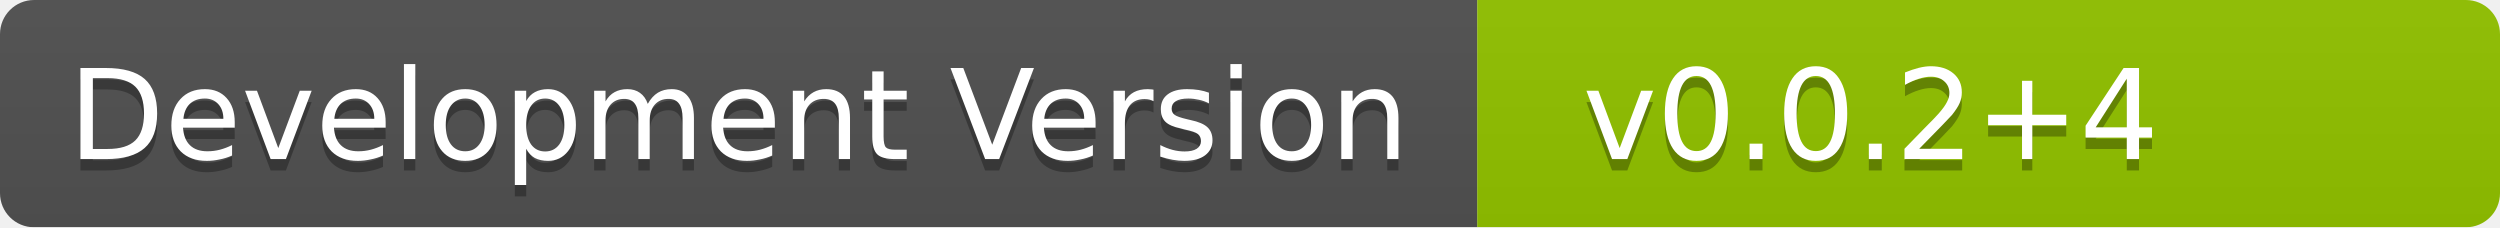
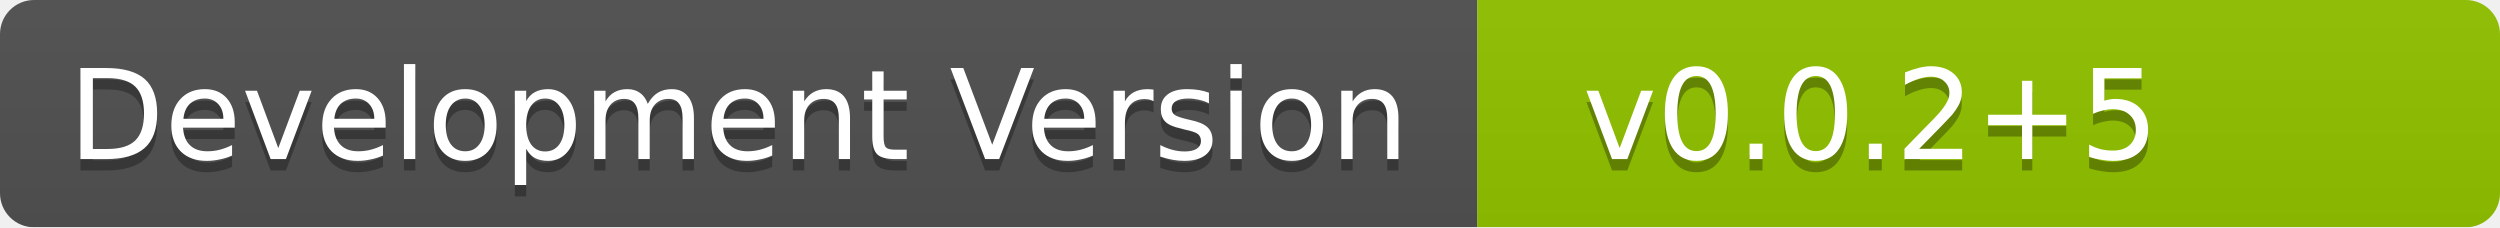
<svg xmlns="http://www.w3.org/2000/svg" width="220" height="20">
  <linearGradient id="b" x2="0" y2="100%">
    <stop offset="0" stop-color="#555" stop-opacity=".1" />
    <stop offset="1" stop-opacity=".1" />
  </linearGradient>
  <mask id="a">
    <rect width="220" height="20" rx="3" fill="#fff" />
  </mask>
  <g mask="url(#a)">
    <path fill="#555" d="M0 0h130v20H0z" />
    <path fill="#97CA00" d="M130 0h90v20h-90z" />
    <path fill="url(#b)" d="M0 0h220v20H0z" />
  </g>
  <g fill="#fff" text-anchor="middle" font-family="Verdana,Geneva,DejaVu Sans,sans-serif" font-size="11">
    <text x="65" y="15" fill="#010101" fill-opacity=".3">Development Version</text>
-     <text x="190" y="15" fill="#010101" fill-opacity=".3" text-anchor="end">v0.0.2+4</text>
+     <text x="190" y="15" fill="#010101" fill-opacity=".3" text-anchor="end">v0.0.2+5</text>
    <text x="65" y="14">Development Version</text>
-     <text x="190" y="14" text-anchor="end">v0.0.2+4</text>
+     <text x="190" y="14" text-anchor="end">v0.0.2+5</text>
  </g>
</svg>
